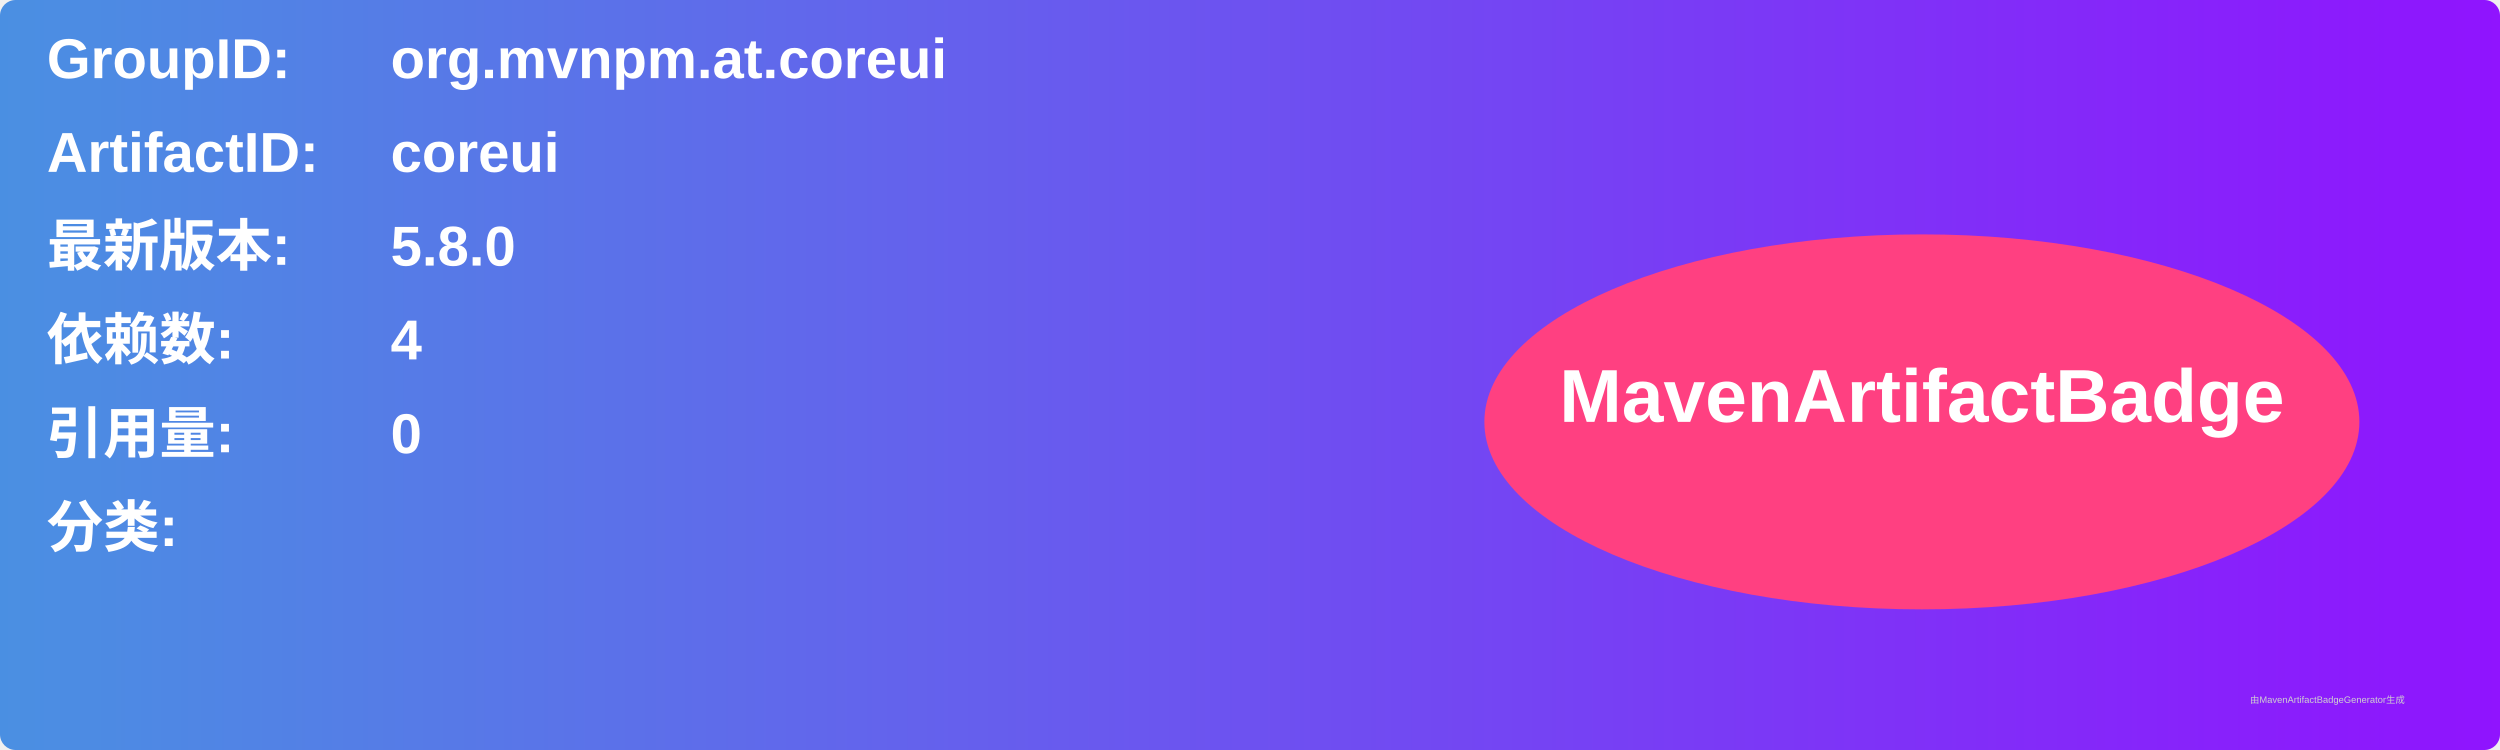
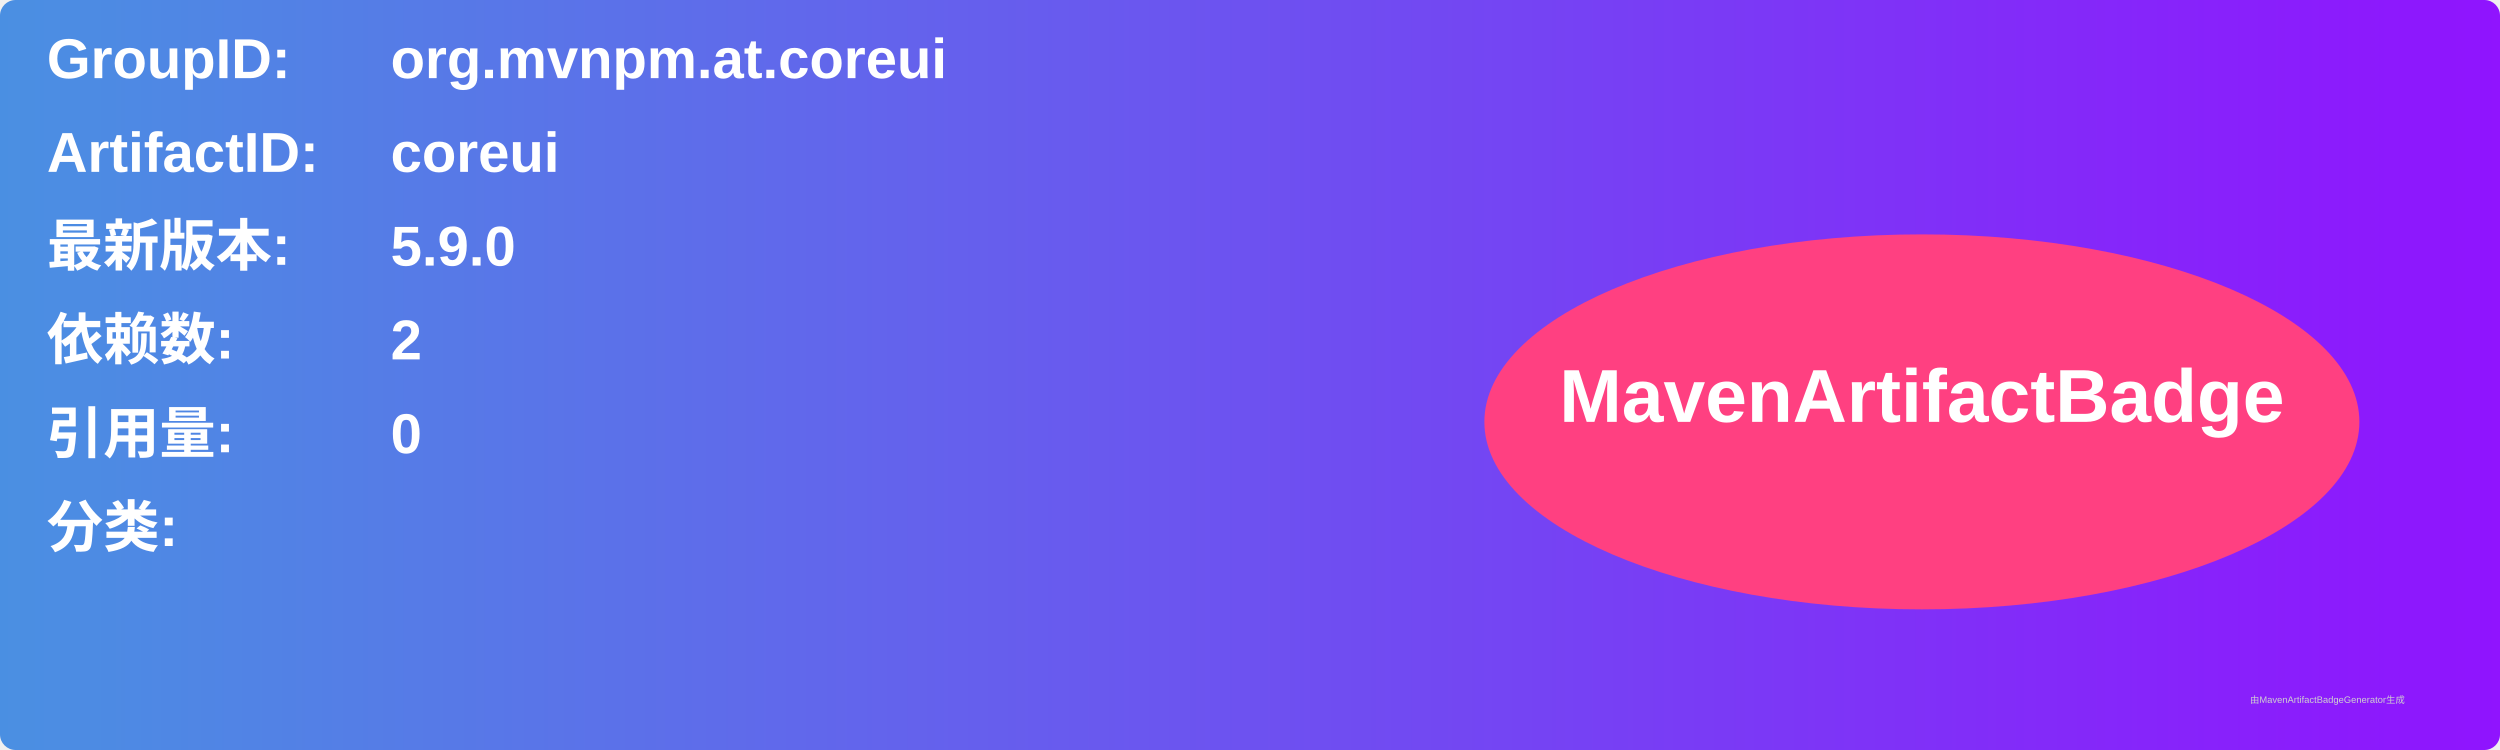
<svg xmlns="http://www.w3.org/2000/svg" width="800" height="240" viewBox="0 0 800 240">
  <linearGradient id="grad" x1="0%" y1="0%" x2="100%" y2="0%">
    <stop offset="0%" stop-color="#4a90e2" />
    <stop offset="100%" stop-color="#9013fe" />
  </linearGradient>
  <rect width="100%" height="100%" rx="5" ry="5" fill="url(#grad)" />
  <g transform="translate(15, 15)">
    <text x="0" y="10" font-family="Arial" font-size="18" fill="white" font-weight="bold" width="260">GroupID:</text>
    <text x="110" y="10" font-family="Arial" font-size="18" fill="white" font-weight="bold" width="460">org.mvnpm.at.coreui</text>
    <text x="0" y="40" font-family="Arial" font-size="18" fill="white" font-weight="bold" width="260">ArtifactID:</text>
    <text x="110" y="40" font-family="Arial" font-size="18" fill="white" font-weight="bold" width="460">coreui</text>
    <text x="0" y="70" font-family="Arial" font-size="18" fill="white" font-weight="bold">最新版本:</text>
    <text x="110" y="70" font-family="Arial" font-size="18" fill="white" font-weight="bold">
-       <tspan font-weight="bold">5.8.0</tspan>
+       <tspan font-weight="bold">5.9.0</tspan>
    </text>
    <text x="0" y="100" font-family="Arial" font-size="18" fill="white" font-weight="bold">依赖数: </text>
    <text x="110" y="100" font-family="Arial" font-size="18" fill="white">
-       <tspan font-weight="bold">4</tspan>
+       <tspan font-weight="bold">2</tspan>
    </text>
    <text x="0" y="130" font-family="Arial" font-size="18" fill="white" font-weight="bold">引用量: </text>
    <text x="110" y="130" font-family="Arial" font-size="18" fill="white">
      <tspan font-weight="bold">0</tspan>
    </text>
    <text x="0" y="160" font-family="Arial" font-size="18" fill="white" font-weight="bold">分类:</text>
    <text x="10" y="190" font-family="Arial" font-size="10" fill="white">
      <tspan font-weight="bold" />
    </text>
    <ellipse cx="600" cy="120" rx="140" ry="60" fill="#ff4081" />
    <text x="600" y="120" text-anchor="middle" font-family="Arial" font-size="24" fill="white" font-weight="bold">MavenArtifactBadge</text>
  </g>
  <text x="720" y="225" font-family="Arial" font-size="3" fill="#d0d0d0">由MavenArtifactBadgeGenerator生成</text>
</svg>
